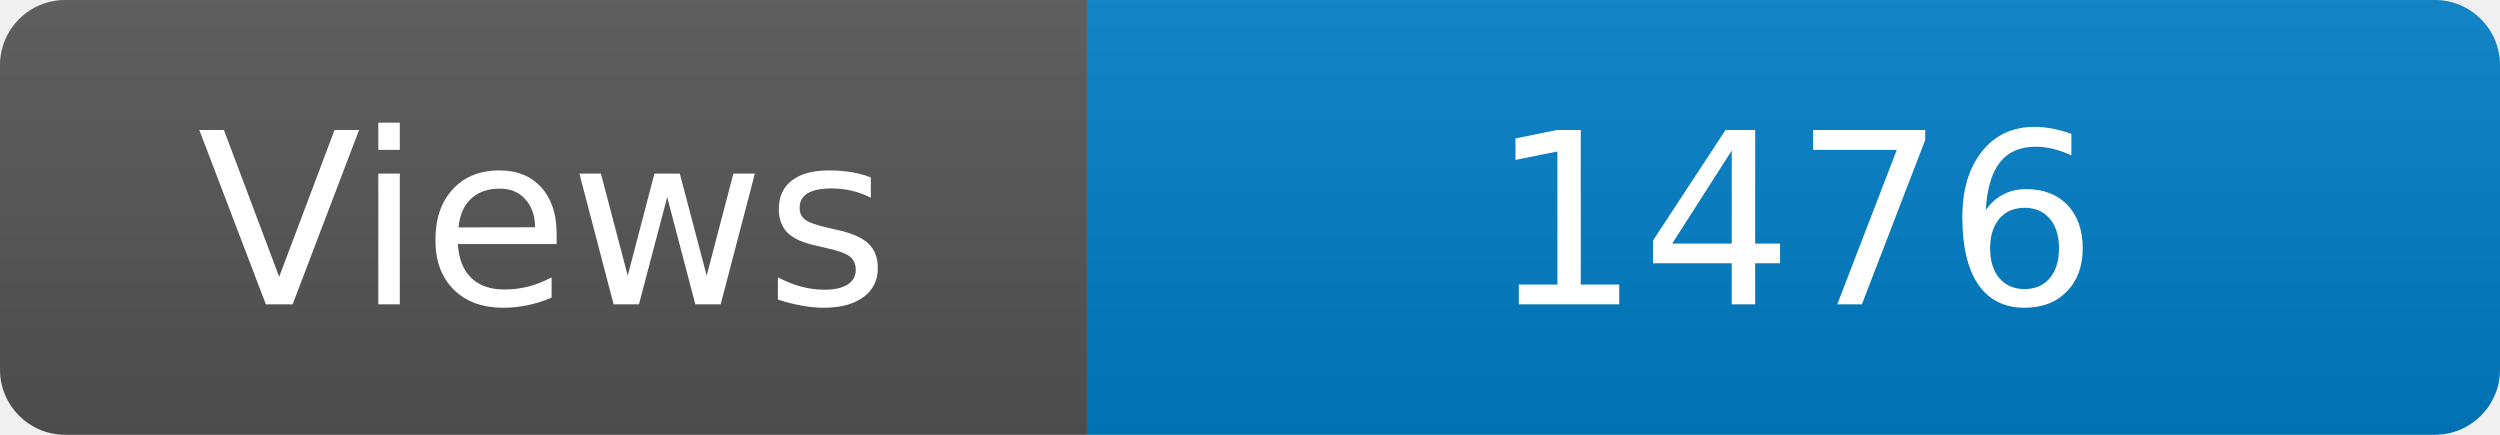
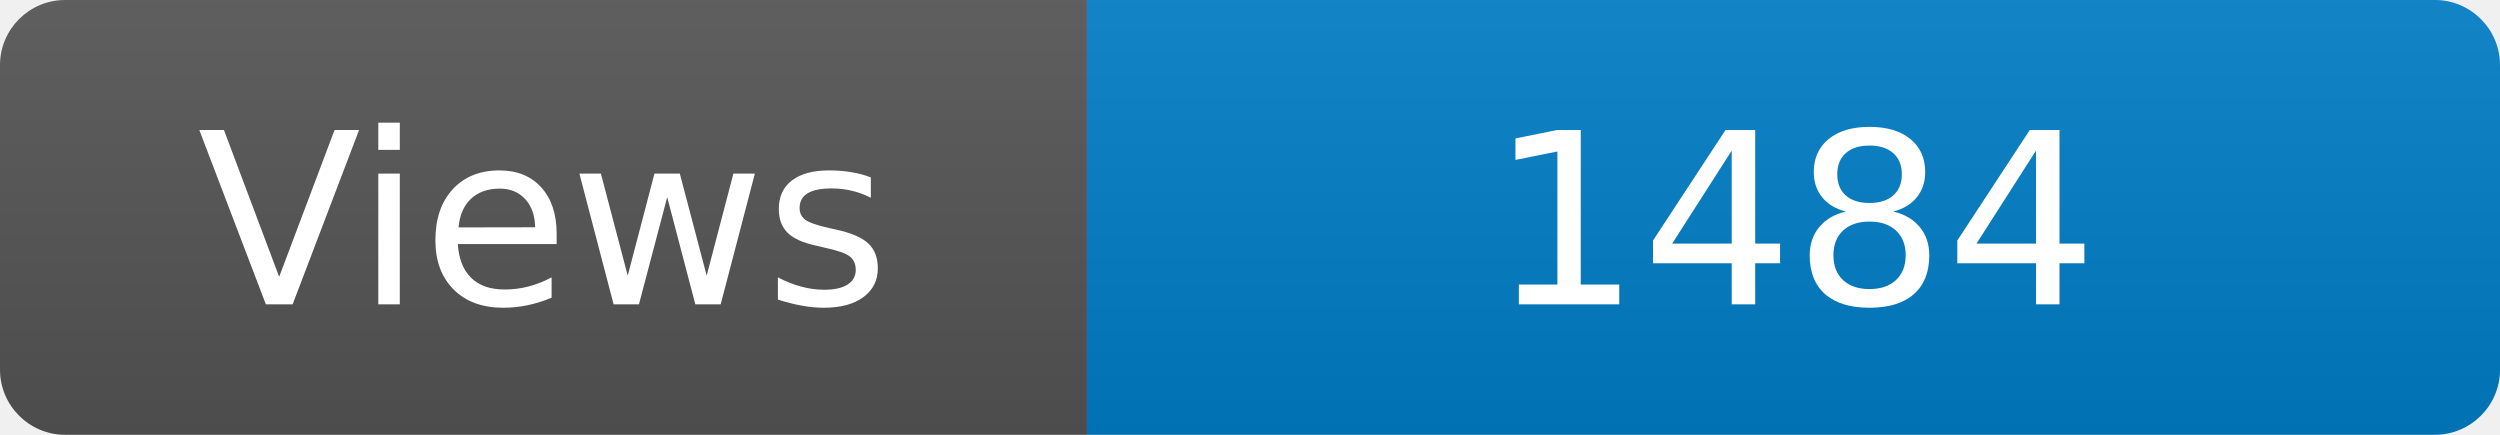
<svg xmlns="http://www.w3.org/2000/svg" width="115" height="20" role="img" aria-label="Maintained?: yes">
  <linearGradient id="s" x2="0" y2="100%">
    <stop offset="0" stop-color="#bbb" stop-opacity=".1" />
    <stop offset="1" stop-opacity=".1" />
  </linearGradient>
  <clipPath id="r">
    <rect width="115" height="20" rx="3" fill="#fff" />
  </clipPath>
  <g clip-path="url(#r)">
    <rect width="50" height="20" fill="#555" />
    <rect x="50" width="160" height="20" fill="#007ec6" />
    <rect width="115" height="20" fill="url(#s)" />
  </g>
  <g fill="#fff" text-anchor="middle" font-family="Verdana,Geneva,DejaVu Sans,sans-serif" font-size="110">
    <text x="250" y="140" transform="scale(.1)" fill="#fff">Views</text>
-     <text x="825" y="140" transform="scale(.1)" fill="#fff">1476</text>
+     <text x="825" y="140" transform="scale(.1)" fill="#fff">1484</text>
  </g>
</svg>
